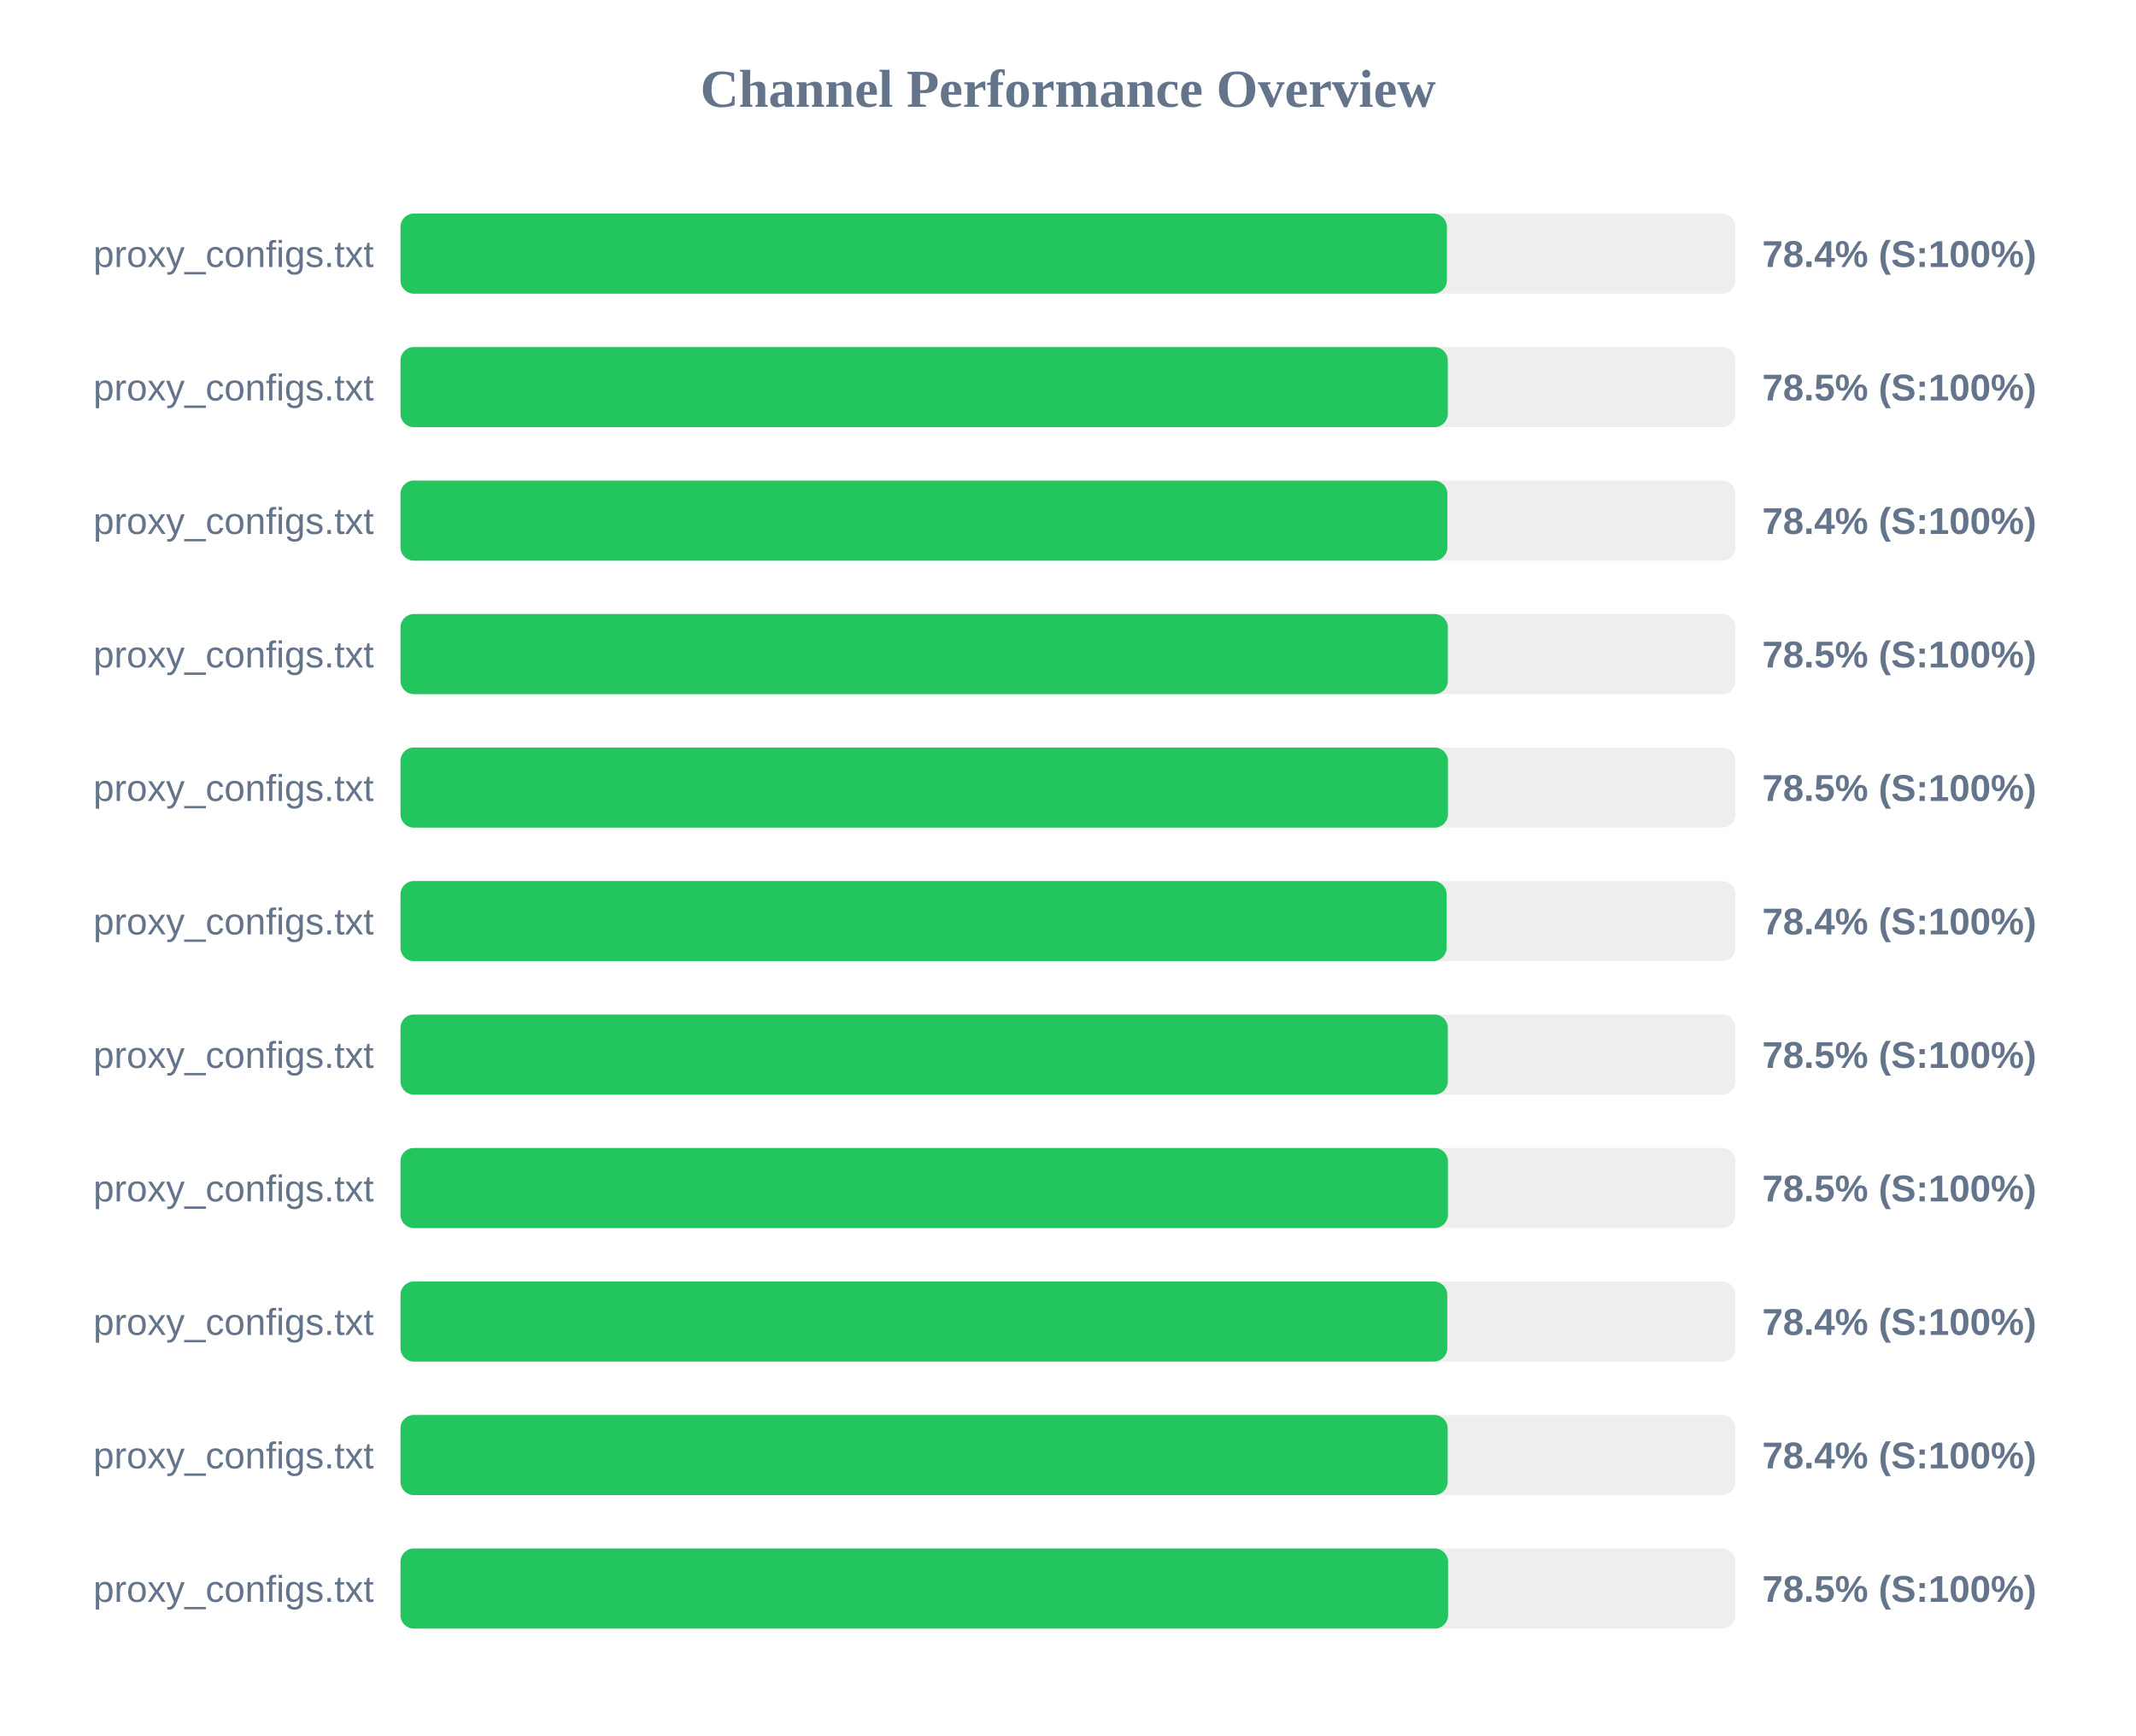
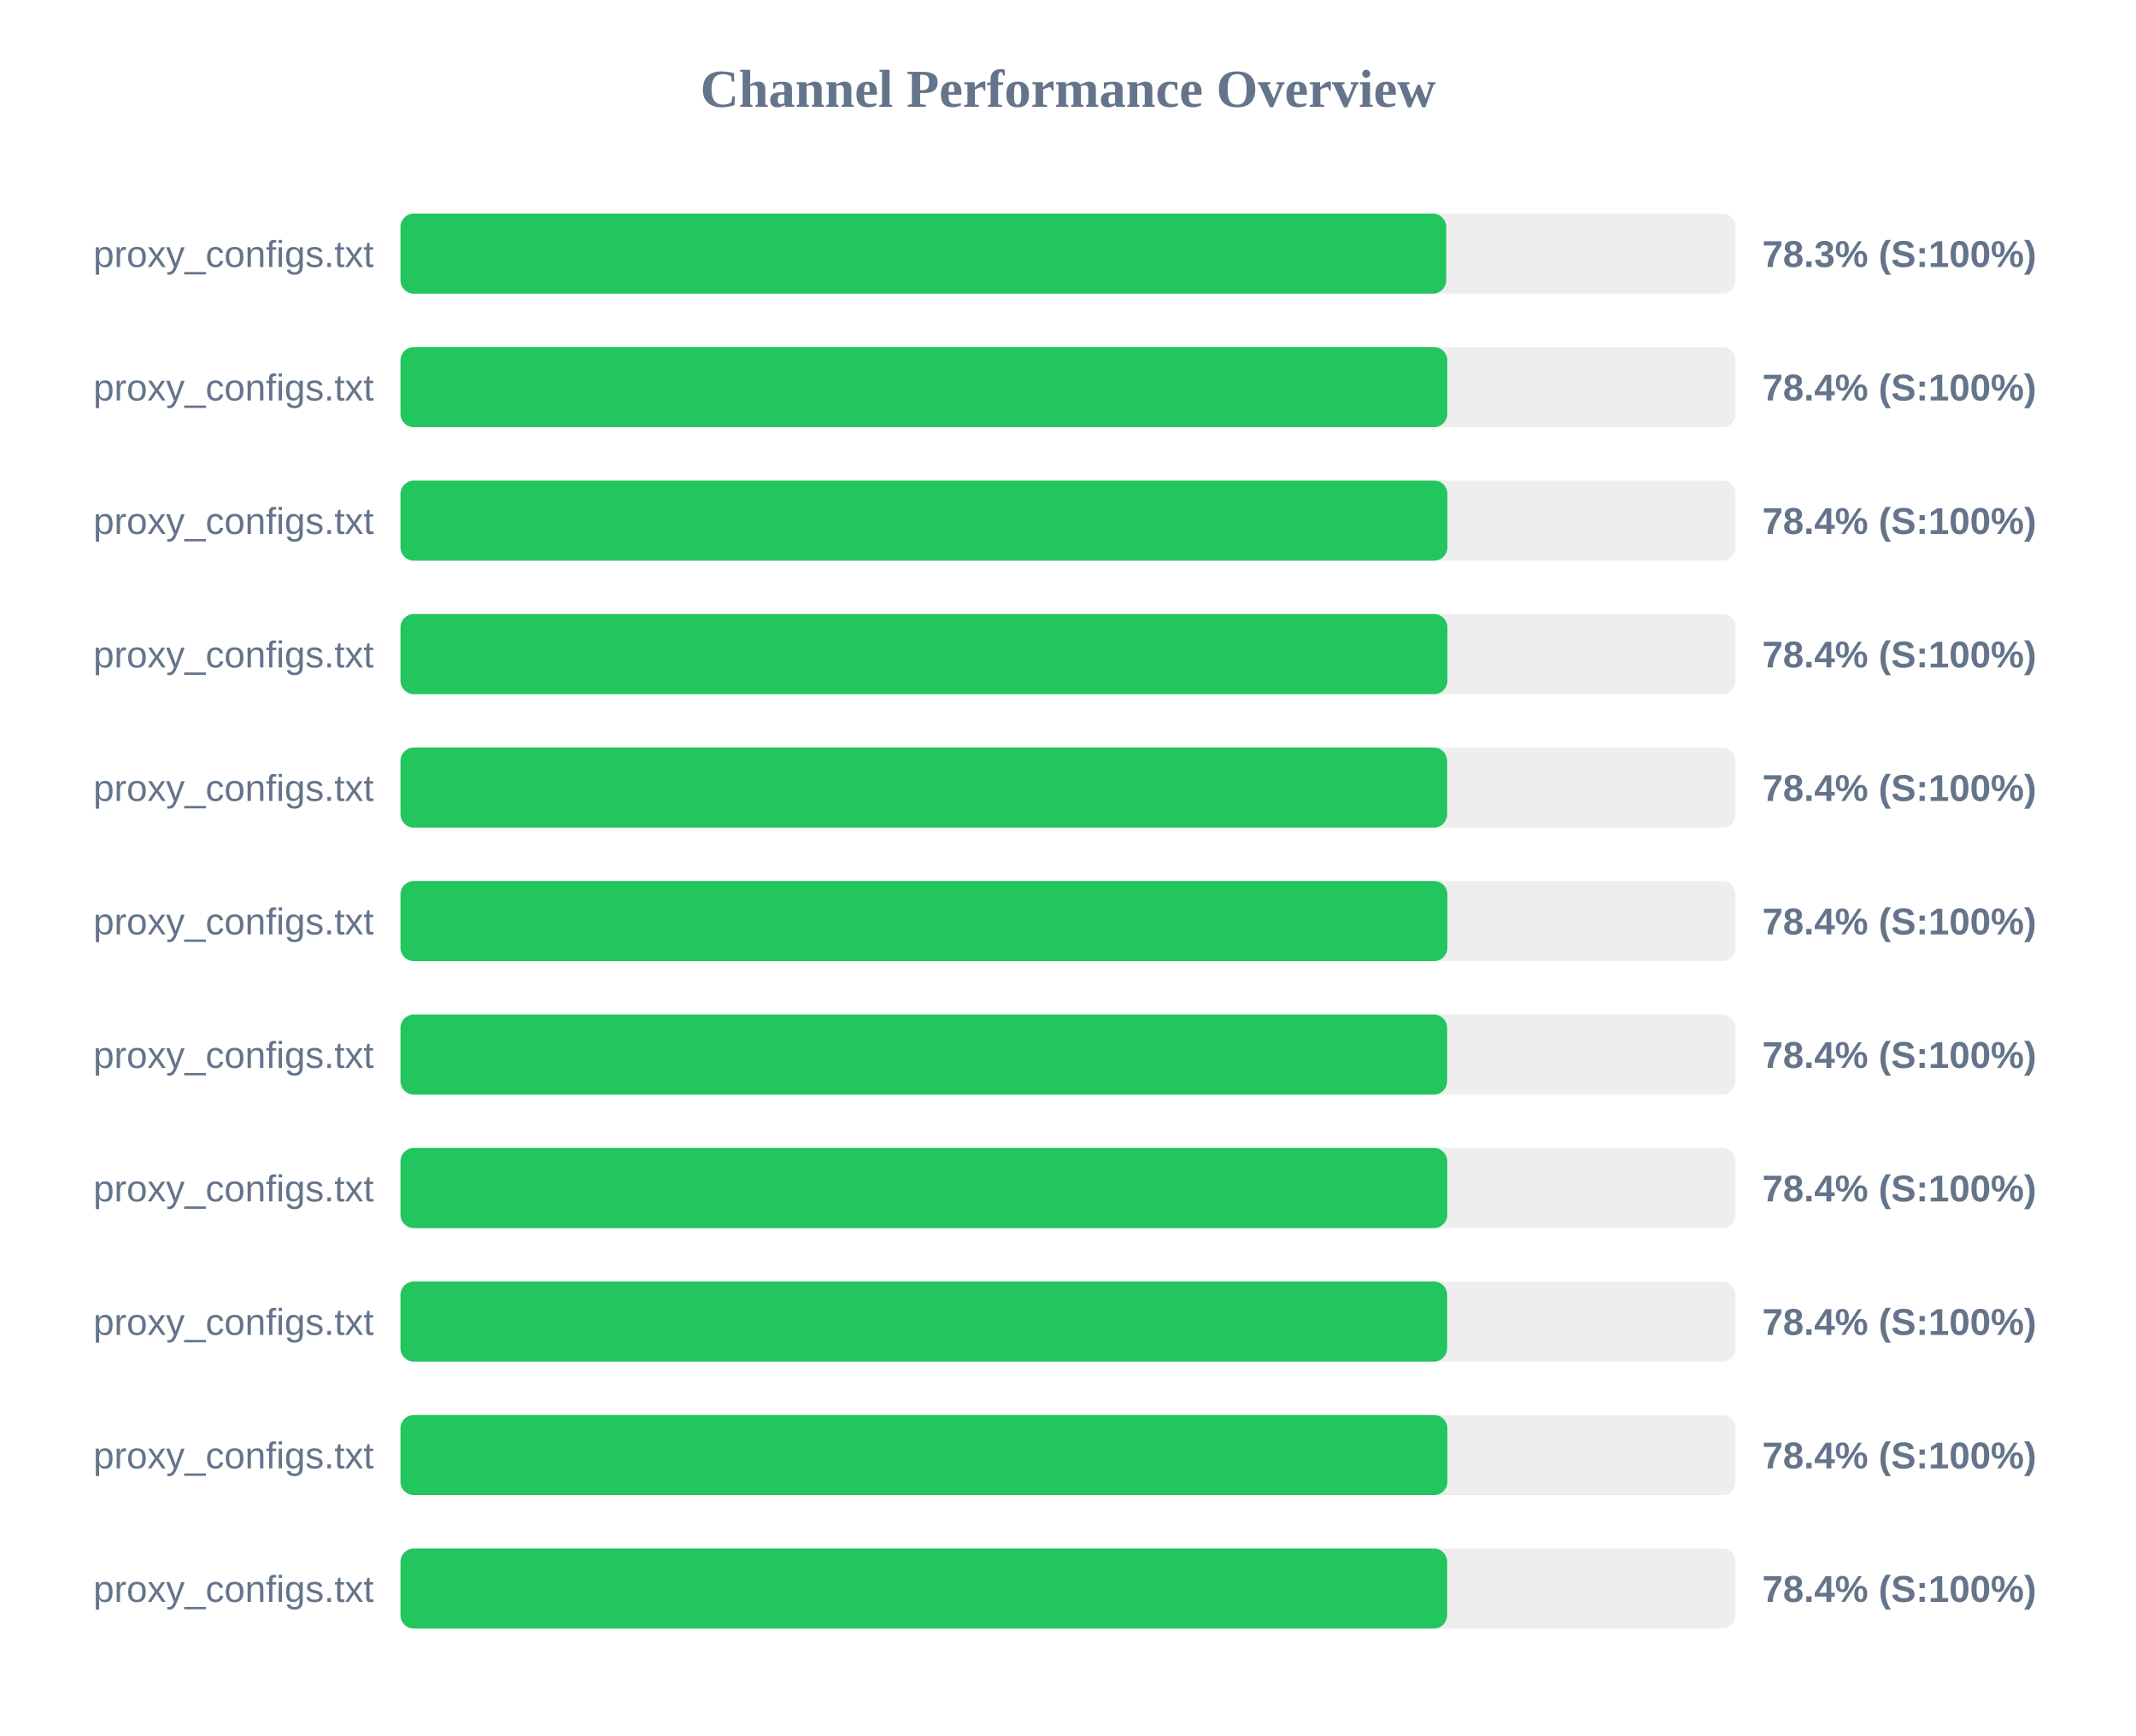
<svg xmlns="http://www.w3.org/2000/svg" width="800" height="650" version="1.1">
  <style>
        .row { font: 14px Arial; fill: #64748b; }
        .score { font: bold 14px Arial; fill: #64748b; }
    </style>
  <text x="400" y="40" text-anchor="middle" font-size="20px" font-weight="bold" fill="#64748b">Channel Performance Overview</text>
  <rect x="150" y="80" width="500" height="30" fill="#eee" rx="5" />
-   <rect x="150" y="80" width="391.9" height="30" fill="#22c55e" rx="5" />
+   <rect x="150" y="80" width="391.65" height="30" fill="#22c55e" rx="5" />
  <text x="140" y="100" text-anchor="end" class="row">proxy_configs.txt</text>
-   <text x="660" y="100" text-anchor="start" class="score">78.4% (S:100%)</text>
+   <text x="660" y="100" text-anchor="start" class="score">78.3% (S:100%)</text>
  <rect x="150" y="130" width="500" height="30" fill="#eee" rx="5" />
-   <rect x="150" y="130" width="392.25" height="30" fill="#22c55e" rx="5" />
+   <rect x="150" y="130" width="392.05" height="30" fill="#22c55e" rx="5" />
  <text x="140" y="150" text-anchor="end" class="row">proxy_configs.txt</text>
-   <text x="660" y="150" text-anchor="start" class="score">78.5% (S:100%)</text>
+   <text x="660" y="150" text-anchor="start" class="score">78.4% (S:100%)</text>
  <rect x="150" y="180" width="500" height="30" fill="#eee" rx="5" />
  <rect x="150" y="180" width="392.1" height="30" fill="#22c55e" rx="5" />
  <text x="140" y="200" text-anchor="end" class="row">proxy_configs.txt</text>
  <text x="660" y="200" text-anchor="start" class="score">78.4% (S:100%)</text>
  <rect x="150" y="230" width="500" height="30" fill="#eee" rx="5" />
-   <rect x="150" y="230" width="392.25" height="30" fill="#22c55e" rx="5" />
+   <rect x="150" y="230" width="392.1" height="30" fill="#22c55e" rx="5" />
  <text x="140" y="250" text-anchor="end" class="row">proxy_configs.txt</text>
-   <text x="660" y="250" text-anchor="start" class="score">78.5% (S:100%)</text>
+   <text x="660" y="250" text-anchor="start" class="score">78.4% (S:100%)</text>
  <rect x="150" y="280" width="500" height="30" fill="#eee" rx="5" />
-   <rect x="150" y="280" width="392.3" height="30" fill="#22c55e" rx="5" />
+   <rect x="150" y="280" width="392.0" height="30" fill="#22c55e" rx="5" />
  <text x="140" y="300" text-anchor="end" class="row">proxy_configs.txt</text>
-   <text x="660" y="300" text-anchor="start" class="score">78.5% (S:100%)</text>
+   <text x="660" y="300" text-anchor="start" class="score">78.4% (S:100%)</text>
  <rect x="150" y="330" width="500" height="30" fill="#eee" rx="5" />
-   <rect x="150" y="330" width="391.8" height="30" fill="#22c55e" rx="5" />
+   <rect x="150" y="330" width="392.1" height="30" fill="#22c55e" rx="5" />
  <text x="140" y="350" text-anchor="end" class="row">proxy_configs.txt</text>
  <text x="660" y="350" text-anchor="start" class="score">78.4% (S:100%)</text>
  <rect x="150" y="380" width="500" height="30" fill="#eee" rx="5" />
-   <rect x="150" y="380" width="392.25" height="30" fill="#22c55e" rx="5" />
+   <rect x="150" y="380" width="392.0" height="30" fill="#22c55e" rx="5" />
  <text x="140" y="400" text-anchor="end" class="row">proxy_configs.txt</text>
-   <text x="660" y="400" text-anchor="start" class="score">78.5% (S:100%)</text>
+   <text x="660" y="400" text-anchor="start" class="score">78.4% (S:100%)</text>
  <rect x="150" y="430" width="500" height="30" fill="#eee" rx="5" />
-   <rect x="150" y="430" width="392.3" height="30" fill="#22c55e" rx="5" />
+   <rect x="150" y="430" width="392.05" height="30" fill="#22c55e" rx="5" />
  <text x="140" y="450" text-anchor="end" class="row">proxy_configs.txt</text>
-   <text x="660" y="450" text-anchor="start" class="score">78.5% (S:100%)</text>
+   <text x="660" y="450" text-anchor="start" class="score">78.4% (S:100%)</text>
  <rect x="150" y="480" width="500" height="30" fill="#eee" rx="5" />
-   <rect x="150" y="480" width="392.05" height="30" fill="#22c55e" rx="5" />
+   <rect x="150" y="480" width="392.0" height="30" fill="#22c55e" rx="5" />
  <text x="140" y="500" text-anchor="end" class="row">proxy_configs.txt</text>
  <text x="660" y="500" text-anchor="start" class="score">78.4% (S:100%)</text>
  <rect x="150" y="530" width="500" height="30" fill="#eee" rx="5" />
-   <rect x="150" y="530" width="392.2" height="30" fill="#22c55e" rx="5" />
+   <rect x="150" y="530" width="392.1" height="30" fill="#22c55e" rx="5" />
  <text x="140" y="550" text-anchor="end" class="row">proxy_configs.txt</text>
  <text x="660" y="550" text-anchor="start" class="score">78.4% (S:100%)</text>
  <rect x="150" y="580" width="500" height="30" fill="#eee" rx="5" />
-   <rect x="150" y="580" width="392.35" height="30" fill="#22c55e" rx="5" />
+   <rect x="150" y="580" width="392.0" height="30" fill="#22c55e" rx="5" />
  <text x="140" y="600" text-anchor="end" class="row">proxy_configs.txt</text>
-   <text x="660" y="600" text-anchor="start" class="score">78.5% (S:100%)</text>
+   <text x="660" y="600" text-anchor="start" class="score">78.4% (S:100%)</text>
</svg>
